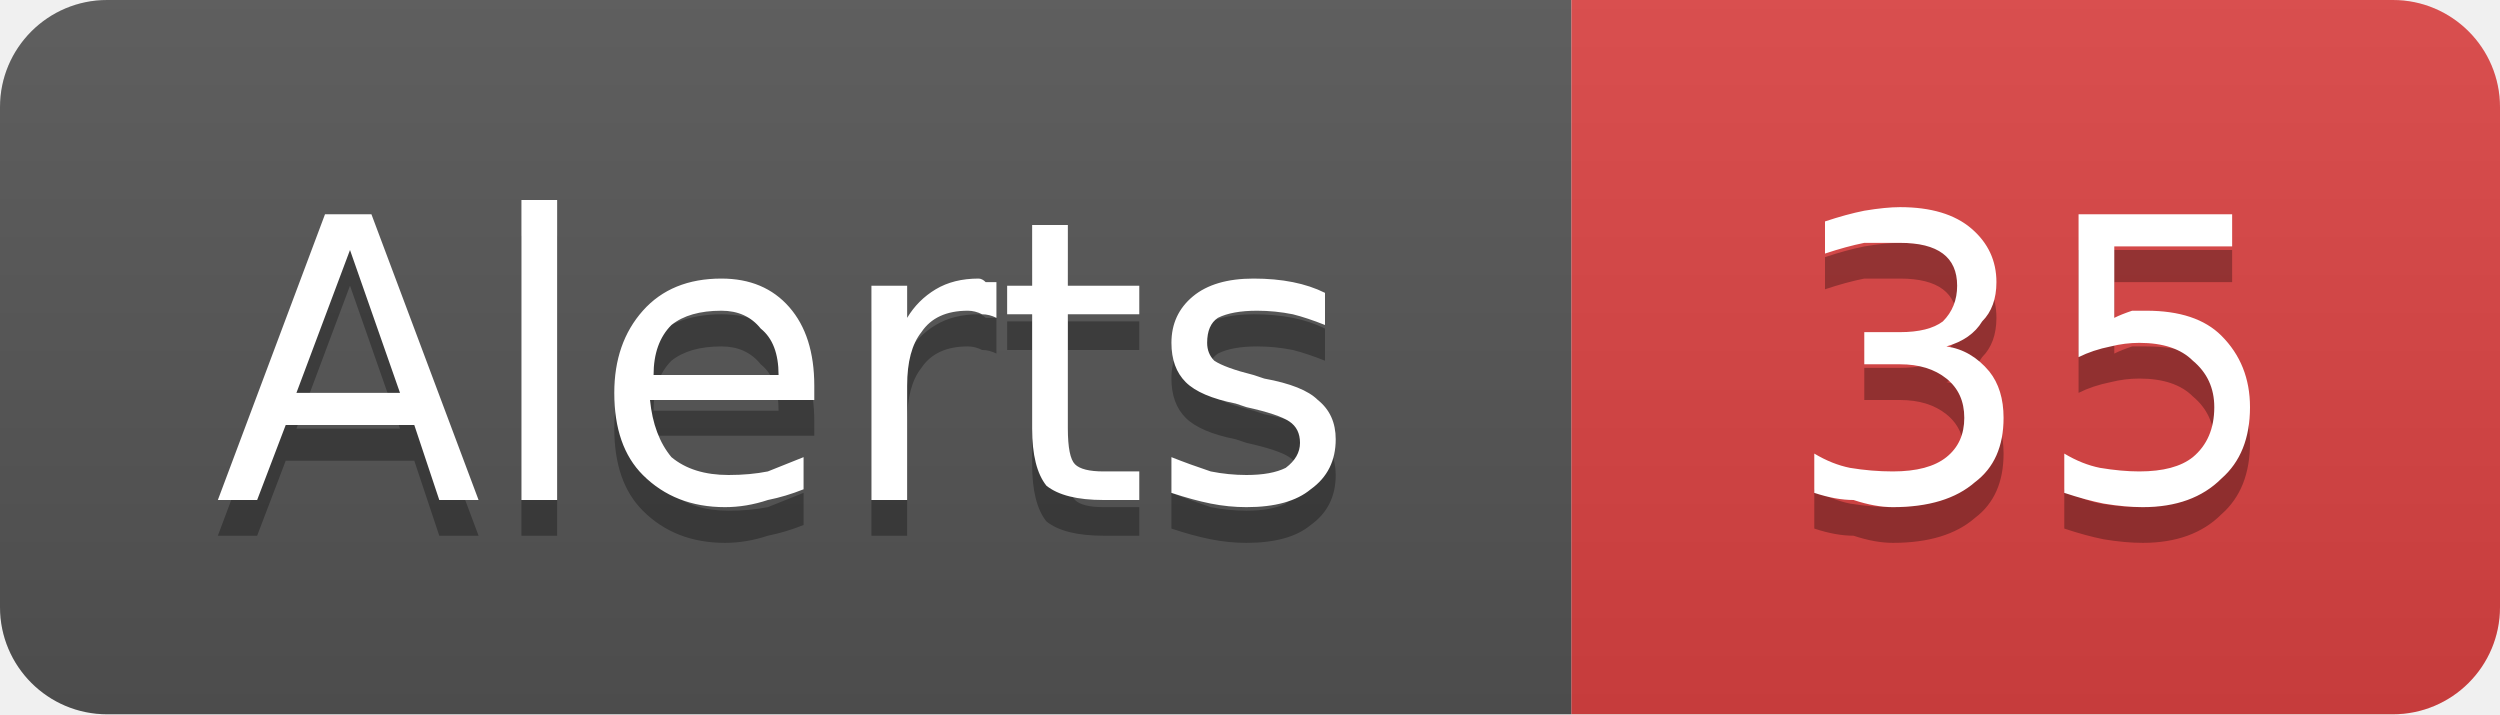
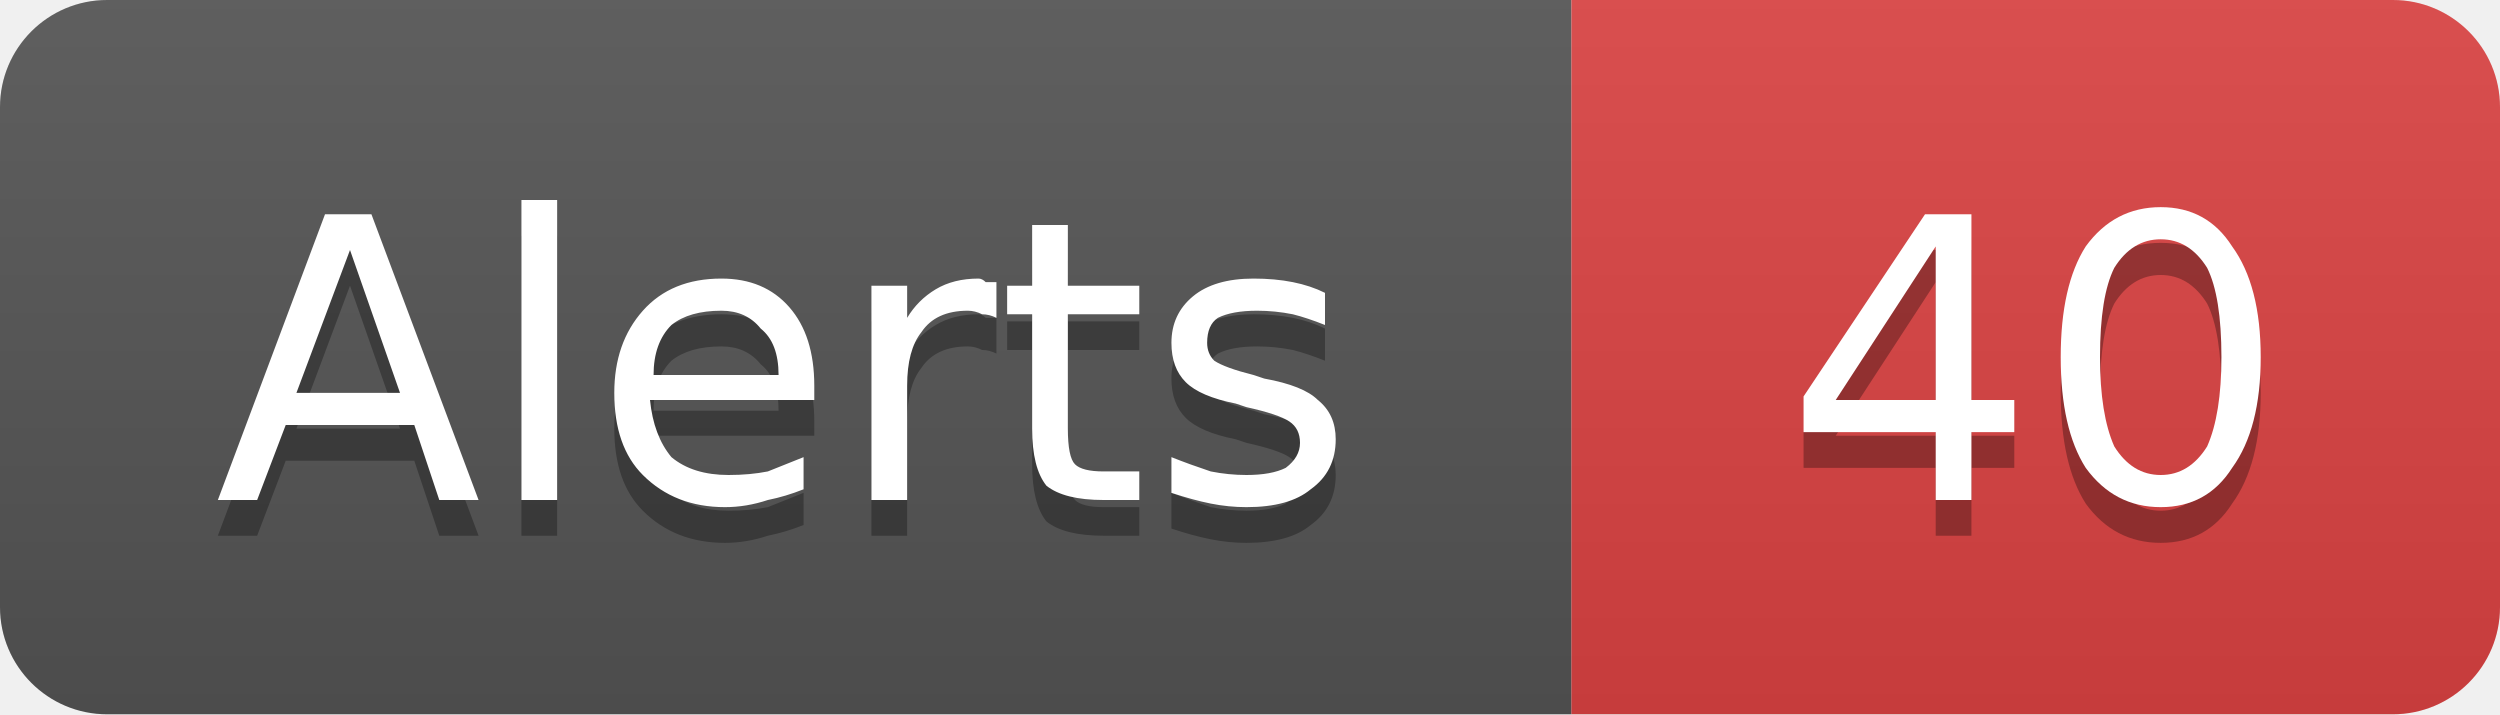
- <svg xmlns="http://www.w3.org/2000/svg" width="70" height="20" viewBox="0 0 70 20" role="img" aria-label="Alerts: 35">
+ <svg xmlns="http://www.w3.org/2000/svg" width="70" height="20" viewBox="0 0 70 20" role="img" aria-label="Alerts: 40">
  <linearGradient id="g-cluster_alert_count" x2="0" y2="100%">
    <stop offset="0" stop-color="#bbb" stop-opacity=".1" />
    <stop offset="1" stop-opacity=".1" />
  </linearGradient>
  <clipPath id="r-cluster_alert_count">
    <rect width="70" height="20" rx="3" fill="#fff" />
  </clipPath>
  <g clip-path="url(#r-cluster_alert_count)">
    <rect width="44" height="20" fill="#555" />
    <rect x="44" width="26" height="20" fill="#dd4343" />
    <rect width="70" height="20" fill="url(#g-cluster_alert_count)" />
    <path transform="translate(0 1)" fill="#010101" fill-opacity=".3" d="M9.8 7.0L8.3 11.0L11.2 11.0L9.8 7.0ZM9.1 6.0L10.4 6.0L13.4 14.0L12.3 14.0L11.6 11.9L8.0 11.9L7.2 14.0L6.1 14.0L9.1 6.0ZM14.6 5.6L15.6 5.6L15.6 14.0L14.6 14.0L14.6 5.6ZM22.8 10.8L22.8 11.2L18.2 11.2Q18.3 12.2 18.8 12.8Q19.4 13.3 20.4 13.3Q21.0 13.3 21.5 13.2Q22.0 13.0 22.5 12.8L22.5 13.7Q22.0 13.9 21.5 14.0Q20.9 14.2 20.3 14.2Q18.9 14.2 18.0 13.3Q17.2 12.5 17.2 11.0Q17.2 9.6 18.0 8.7Q18.8 7.8 20.2 7.8Q21.4 7.8 22.1 8.6Q22.8 9.4 22.8 10.8ZM21.8 10.5Q21.8 9.6 21.3 9.2Q20.9 8.7 20.2 8.7Q19.3 8.7 18.8 9.1Q18.3 9.6 18.3 10.5L21.8 10.5ZM27.9 8.9Q27.7 8.8 27.5 8.8Q27.3 8.7 27.1 8.7Q26.2 8.7 25.8 9.3Q25.4 9.8 25.4 10.8L25.4 14.0L24.4 14.0L24.4 8.0L25.4 8.0L25.4 8.9Q25.7 8.4 26.2 8.1Q26.7 7.8 27.4 7.8Q27.5 7.8 27.6 7.9Q27.7 7.9 27.9 7.9L27.9 8.9ZM29.9 6.3L29.9 8.0L31.9 8.0L31.9 8.8L29.9 8.8L29.9 12.0Q29.9 12.8 30.1 13.0Q30.3 13.2 30.9 13.2L31.9 13.2L31.9 14.0L30.9 14.0Q29.8 14.0 29.3 13.6Q28.9 13.1 28.9 12.0L28.9 8.8L28.2 8.8L28.2 8.0L28.9 8.0L28.9 6.3L29.9 6.3ZM37.1 8.2L37.1 9.1Q36.6 8.9 36.2 8.8Q35.7 8.7 35.2 8.7Q34.5 8.7 34.1 8.9Q33.8 9.1 33.8 9.6Q33.8 9.9 34.0 10.1Q34.3 10.3 35.1 10.5L35.4 10.6Q36.5 10.8 36.9 11.2Q37.4 11.6 37.4 12.3Q37.4 13.2 36.7 13.7Q36.1 14.2 34.9 14.2Q34.4 14.2 33.9 14.1Q33.4 14.0 32.8 13.8L32.8 12.8Q33.3 13.0 33.9 13.2Q34.4 13.3 34.9 13.3Q35.6 13.3 36.0 13.1Q36.4 12.8 36.4 12.4Q36.4 12.0 36.1 11.8Q35.8 11.6 34.9 11.4L34.6 11.3Q33.6 11.1 33.2 10.7Q32.8 10.3 32.8 9.6Q32.8 8.8 33.4 8.3Q34.0 7.8 35.1 7.8Q35.7 7.8 36.2 7.9Q36.7 8.0 37.1 8.2Z" />
    <path fill="#fff" d="M9.8 7.0L8.3 11.0L11.2 11.0L9.8 7.0ZM9.1 6.0L10.4 6.0L13.4 14.0L12.3 14.0L11.6 11.9L8.0 11.9L7.2 14.0L6.1 14.0L9.1 6.0ZM14.6 5.6L15.6 5.6L15.6 14.0L14.6 14.0L14.6 5.6ZM22.8 10.8L22.8 11.2L18.2 11.2Q18.3 12.2 18.8 12.8Q19.4 13.3 20.4 13.3Q21.0 13.3 21.5 13.2Q22.0 13.0 22.5 12.8L22.5 13.7Q22.0 13.9 21.5 14.0Q20.9 14.2 20.3 14.2Q18.9 14.2 18.0 13.3Q17.2 12.5 17.2 11.0Q17.2 9.6 18.0 8.7Q18.8 7.8 20.2 7.8Q21.4 7.8 22.1 8.6Q22.8 9.4 22.8 10.8ZM21.8 10.5Q21.8 9.6 21.3 9.2Q20.9 8.7 20.2 8.7Q19.3 8.7 18.8 9.1Q18.3 9.6 18.3 10.5L21.8 10.5ZM27.9 8.9Q27.7 8.8 27.5 8.8Q27.3 8.7 27.1 8.7Q26.2 8.7 25.8 9.3Q25.4 9.8 25.4 10.8L25.4 14.0L24.4 14.0L24.4 8.0L25.4 8.0L25.4 8.9Q25.7 8.4 26.2 8.1Q26.7 7.8 27.4 7.8Q27.5 7.8 27.6 7.9Q27.7 7.9 27.9 7.9L27.9 8.9ZM29.9 6.3L29.9 8.0L31.9 8.0L31.9 8.8L29.9 8.8L29.9 12.0Q29.9 12.8 30.1 13.0Q30.3 13.2 30.9 13.2L31.9 13.2L31.9 14.0L30.9 14.0Q29.8 14.0 29.3 13.6Q28.9 13.1 28.9 12.0L28.9 8.8L28.2 8.8L28.2 8.0L28.9 8.0L28.9 6.3L29.9 6.3ZM37.1 8.2L37.1 9.1Q36.6 8.9 36.2 8.8Q35.7 8.7 35.2 8.7Q34.5 8.7 34.1 8.9Q33.8 9.1 33.8 9.6Q33.8 9.9 34.0 10.1Q34.3 10.3 35.1 10.5L35.4 10.6Q36.5 10.8 36.9 11.2Q37.4 11.6 37.4 12.3Q37.4 13.2 36.7 13.7Q36.1 14.2 34.9 14.2Q34.4 14.2 33.9 14.1Q33.4 14.0 32.8 13.8L32.8 12.8Q33.3 13.0 33.9 13.2Q34.4 13.3 34.9 13.3Q35.6 13.3 36.0 13.1Q36.4 12.8 36.4 12.4Q36.4 12.0 36.1 11.8Q35.8 11.6 34.9 11.4L34.6 11.3Q33.6 11.1 33.2 10.7Q32.8 10.3 32.8 9.6Q32.8 8.8 33.4 8.3Q34.0 7.8 35.1 7.8Q35.7 7.8 36.2 7.9Q36.7 8.0 37.1 8.2Z" />
-     <path transform="translate(0 1)" fill="#010101" fill-opacity=".3" d="M54.5 9.7Q55.2 9.8 55.7 10.4Q56.1 10.9 56.1 11.7Q56.1 12.9 55.3 13.5Q54.5 14.2 53.0 14.2Q52.5 14.2 51.9 14.0Q51.4 14.0 50.8 13.8L50.8 12.7Q51.3 13.0 51.8 13.1Q52.4 13.2 53.0 13.2Q54.0 13.2 54.5 12.8Q55.0 12.4 55.0 11.7Q55.0 11.0 54.5 10.6Q54.0 10.2 53.2 10.2L52.2 10.2L52.2 9.3L53.2 9.3Q54.0 9.3 54.4 9.0Q54.8 8.6 54.8 8.0Q54.8 7.4 54.4 7.1Q54.0 6.8 53.2 6.8Q52.7 6.8 52.2 6.8Q51.7 6.9 51.1 7.1L51.1 6.2Q51.7 6.0 52.2 5.9Q52.8 5.8 53.2 5.8Q54.5 5.8 55.2 6.4Q55.9 7.0 55.9 7.9Q55.9 8.6 55.5 9.0Q55.2 9.5 54.5 9.7ZM58.2 6.0L62.5 6.0L62.5 6.9L59.2 6.9L59.2 8.9Q59.4 8.8 59.7 8.7Q59.9 8.7 60.1 8.7Q61.5 8.7 62.2 9.4Q63.0 10.2 63.0 11.4Q63.0 12.7 62.2 13.4Q61.4 14.2 60.0 14.2Q59.5 14.2 58.9 14.1Q58.4 14.0 57.8 13.8L57.8 12.7Q58.3 13.0 58.8 13.1Q59.4 13.2 59.9 13.2Q60.9 13.2 61.4 12.8Q62.0 12.3 62.0 11.4Q62.0 10.6 61.4 10.1Q60.9 9.6 59.9 9.6Q59.5 9.6 59.1 9.7Q58.6 9.8 58.2 10.0L58.2 6.0Z" />
-     <path fill="#fff" d="M54.5 9.7Q55.2 9.8 55.7 10.4Q56.1 10.9 56.1 11.7Q56.1 12.9 55.3 13.5Q54.5 14.2 53.0 14.2Q52.5 14.2 51.9 14.0Q51.4 14.0 50.8 13.8L50.8 12.7Q51.3 13.0 51.8 13.1Q52.4 13.2 53.0 13.2Q54.0 13.2 54.5 12.8Q55.0 12.4 55.0 11.7Q55.0 11.0 54.5 10.6Q54.0 10.2 53.2 10.2L52.2 10.2L52.2 9.3L53.2 9.3Q54.0 9.3 54.4 9.0Q54.8 8.6 54.8 8.0Q54.8 7.4 54.4 7.1Q54.0 6.8 53.2 6.8Q52.7 6.8 52.2 6.8Q51.7 6.9 51.1 7.1L51.1 6.2Q51.7 6.0 52.2 5.9Q52.8 5.8 53.2 5.8Q54.5 5.8 55.2 6.4Q55.9 7.0 55.9 7.9Q55.9 8.6 55.5 9.0Q55.2 9.5 54.5 9.7ZM58.2 6.0L62.5 6.0L62.5 6.9L59.2 6.9L59.2 8.9Q59.4 8.8 59.7 8.7Q59.9 8.7 60.1 8.7Q61.5 8.7 62.2 9.4Q63.0 10.2 63.0 11.4Q63.0 12.7 62.2 13.4Q61.4 14.2 60.0 14.2Q59.5 14.2 58.9 14.1Q58.4 14.0 57.8 13.8L57.8 12.7Q58.3 13.0 58.8 13.1Q59.4 13.2 59.9 13.2Q60.9 13.2 61.4 12.8Q62.0 12.3 62.0 11.4Q62.0 10.6 61.4 10.1Q60.9 9.6 59.9 9.6Q59.5 9.6 59.1 9.7Q58.6 9.8 58.2 10.0L58.2 6.0Z" />
+     <path transform="translate(0 1)" fill="#010101" fill-opacity=".3" d="M54.2 6.9L51.4 11.2L54.2 11.2L54.2 6.9ZM53.9 6.0L55.2 6.0L55.2 11.2L56.4 11.2L56.4 12.1L55.2 12.1L55.2 14.0L54.2 14.0L54.2 12.1L50.5 12.1L50.5 11.1L53.9 6.0ZM60.5 6.7Q59.7 6.7 59.2 7.5Q58.8 8.3 58.8 10.0Q58.8 11.6 59.2 12.5Q59.7 13.3 60.5 13.3Q61.3 13.3 61.8 12.5Q62.2 11.6 62.2 10.0Q62.2 8.3 61.8 7.5Q61.3 6.7 60.5 6.7ZM60.5 5.8Q61.8 5.8 62.5 6.9Q63.3 8.0 63.3 10.0Q63.3 12.0 62.5 13.1Q61.8 14.2 60.5 14.2Q59.2 14.2 58.4 13.1Q57.7 12.0 57.7 10.0Q57.7 8.0 58.4 6.9Q59.2 5.8 60.5 5.8Z" />
+     <path fill="#fff" d="M54.2 6.9L51.4 11.2L54.2 11.2L54.2 6.9ZM53.9 6.0L55.2 6.0L55.2 11.2L56.4 11.2L56.4 12.1L55.2 12.1L55.2 14.0L54.2 14.0L54.2 12.1L50.5 12.1L50.5 11.1L53.9 6.0ZM60.5 6.7Q59.7 6.7 59.2 7.5Q58.8 8.3 58.8 10.0Q58.8 11.6 59.2 12.5Q59.7 13.3 60.5 13.3Q61.3 13.3 61.8 12.5Q62.2 11.6 62.2 10.0Q62.2 8.3 61.8 7.5Q61.3 6.7 60.5 6.7ZM60.5 5.8Q61.8 5.8 62.5 6.9Q63.3 8.0 63.3 10.0Q63.3 12.0 62.5 13.1Q61.8 14.2 60.5 14.2Q59.2 14.2 58.4 13.1Q57.7 12.0 57.7 10.0Q57.7 8.0 58.4 6.9Q59.2 5.8 60.5 5.8Z" />
  </g>
</svg>
